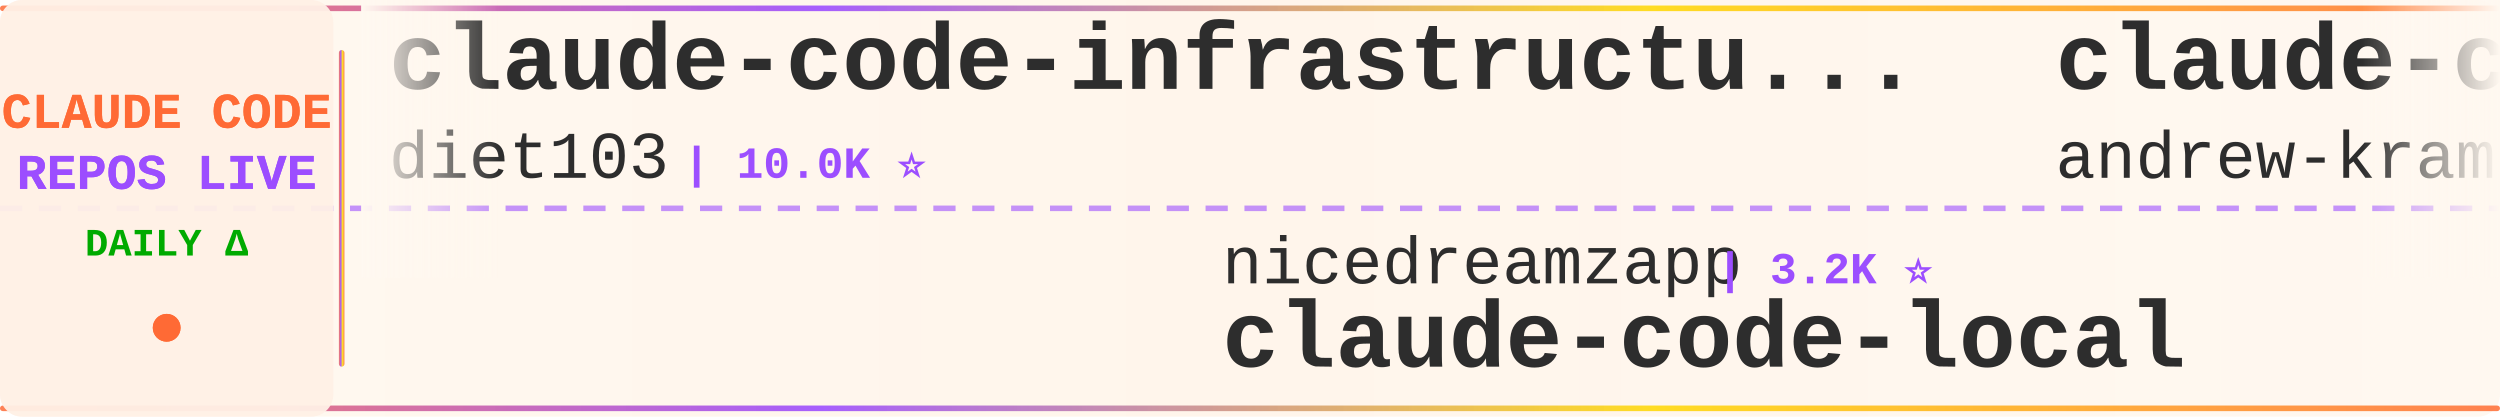
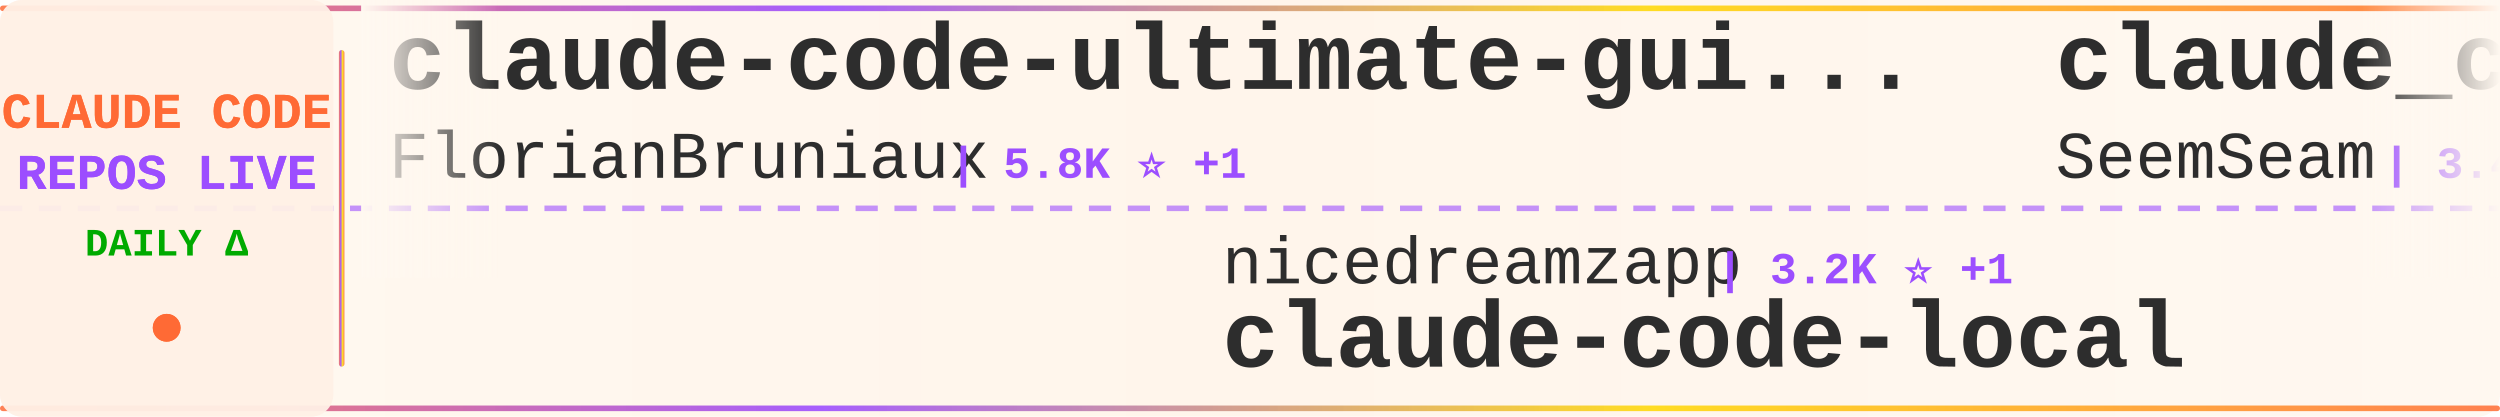
<svg xmlns="http://www.w3.org/2000/svg" width="900" height="150">
  <defs>
    <linearGradient id="tickerBg" x1="0%" y1="0%" x2="100%" y2="0%">
      <stop offset="0%" style="stop-color:#fff8f0;stop-opacity:0.98" />
      <stop offset="50%" style="stop-color:#fff5eb;stop-opacity:1" />
      <stop offset="100%" style="stop-color:#fff8f0;stop-opacity:0.98" />
    </linearGradient>
    <linearGradient id="borderGrad" x1="0%" y1="0%" x2="100%" y2="0%">
      <stop offset="0%" style="stop-color:#FF6B35;stop-opacity:0.85">
        <animate attributeName="stop-opacity" values="0.85;1;0.85" dur="2s" repeatCount="indefinite" />
      </stop>
      <stop offset="33%" style="stop-color:#9C4EFF;stop-opacity:0.9">
        <animate attributeName="stop-opacity" values="0.9;1;0.9" dur="2.2s" repeatCount="indefinite" />
      </stop>
      <stop offset="66%" style="stop-color:#FFD700;stop-opacity:0.85">
        <animate attributeName="stop-opacity" values="0.85;1;0.85" dur="1.8s" repeatCount="indefinite" />
      </stop>
      <stop offset="100%" style="stop-color:#FF6B35;stop-opacity:0.85">
        <animate attributeName="stop-opacity" values="0.85;1;0.85" dur="2s" repeatCount="indefinite" />
      </stop>
    </linearGradient>
    <filter id="textGlow">
      <feGaussianBlur stdDeviation="0.15" result="coloredBlur" />
      <feMerge>
        <feMergeNode in="coloredBlur" />
        <feMergeNode in="SourceGraphic" />
      </feMerge>
    </filter>
    <filter id="metricGlow">
      <feGaussianBlur stdDeviation="0.2" result="coloredBlur" />
      <feMerge>
        <feMergeNode in="coloredBlur" />
        <feMergeNode in="SourceGraphic" />
      </feMerge>
    </filter>
    <linearGradient id="leftFade" x1="0%" y1="0%" x2="100%" y2="0%">
      <stop offset="0%" style="stop-color:#fff8f0;stop-opacity:1" />
      <stop offset="100%" style="stop-color:#fff8f0;stop-opacity:0" />
    </linearGradient>
    <linearGradient id="rightFade" x1="0%" y1="0%" x2="100%" y2="0%">
      <stop offset="0%" style="stop-color:#fff8f0;stop-opacity:0" />
      <stop offset="100%" style="stop-color:#fff8f0;stop-opacity:1" />
    </linearGradient>
  </defs>
  <rect width="900" height="150" fill="url(#tickerBg)" rx="8" />
  <rect x="0" y="2" width="900" height="2" fill="url(#borderGrad)" rx="1" />
  <rect x="0" y="146" width="900" height="2" fill="url(#borderGrad)" rx="1" />
  <line x1="0" y1="75" x2="900" y2="75" stroke="#9C4EFF" stroke-width="2" stroke-dasharray="8 6" opacity="0.6" />
  <rect x="0" y="0" width="120" height="150" fill="#fff0e6" opacity="0.95" rx="8" />
  <text x="60" y="46" font-family="'Courier New', monospace" font-size="18" font-weight="bold" fill="#FF6B35" text-anchor="middle" filter="url(#textGlow)">
    CLAUDE CODE
  </text>
  <text x="60" y="68" font-family="'Courier New', monospace" font-size="18" font-weight="bold" fill="#9C4EFF" text-anchor="middle" filter="url(#textGlow)">
    REPOS LIVE
  </text>
  <text x="60" y="92" font-family="'Courier New', monospace" font-size="14" font-weight="bold" fill="#00aa00" text-anchor="middle">
    DAILY Δ
  </text>
  <circle cx="60" cy="118" r="5" fill="#FF6B35" filter="url(#metricGlow)">
    <animate attributeName="r" values="4;6;4" dur="1.5s" repeatCount="indefinite" />
    <animate attributeName="opacity" values="0.6;1;0.6" dur="1.5s" repeatCount="indefinite" />
  </circle>
  <rect x="122" y="18" width="2" height="114" fill="url(#borderGrad)" rx="1" />
  <clipPath id="tickerClip">
    <rect x="130" y="0" width="770" height="150" />
  </clipPath>
  <g clip-path="url(#tickerClip)">
    <g id="tickerItems">
      <animateTransform attributeName="transform" attributeType="XML" type="translate" from="0 0" to="-3000 0" dur="54s" repeatCount="indefinite" />
      <g transform="translate(0, 0)">
-         <text x="140" y="32" font-family="'Courier New', monospace" font-size="34" font-weight="bold" fill="#2d2d2d">claude-code-infrastructu...</text>
-         <text x="140" y="64" font-family="'Courier New', monospace" font-size="24" font-weight="normal" fill="#2d2d2d" opacity="1.0">diet103</text>
-         <text x="246" y="64" font-family="'Courier New', monospace" font-size="16" font-weight="bold" fill="#9C4EFF"> | 10.0K ⭐</text>
+         <text x="140" y="32" font-family="'Courier New', monospace" font-size="34" font-weight="bold" fill="#2d2d2d">claude-code-ultimate-gui...</text>
+         <text x="140" y="64" font-family="'Courier New', monospace" font-size="24" font-weight="normal" fill="#2d2d2d" opacity="1.0">FlorianBruniaux</text>
+         <text x="342" y="64" font-family="'Courier New', monospace" font-size="16" font-weight="bold" fill="#9C4EFF"> | 5.8K ⭐ +1</text>
      </g>
      <g transform="translate(300, 0)">
        <text x="140" y="102" font-family="'Courier New', monospace" font-size="24" font-weight="normal" fill="#2d2d2d" opacity="1.0">nicedreamzapp</text>
-         <text x="318" y="102" font-family="'Courier New', monospace" font-size="16" font-weight="bold" fill="#9C4EFF"> | 3.2K ⭐</text>
+         <text x="318" y="102" font-family="'Courier New', monospace" font-size="16" font-weight="bold" fill="#9C4EFF"> | 3.2K ⭐ +1</text>
        <text x="140" y="132" font-family="'Courier New', monospace" font-size="34" font-weight="bold" fill="#2d2d2d">claude-code-local</text>
      </g>
      <g transform="translate(600, 0)">
-         <text x="140" y="32" font-family="'Courier New', monospace" font-size="34" font-weight="bold" fill="#2d2d2d">claude-code-source-build</text>
-         <text x="140" y="64" font-family="'Courier New', monospace" font-size="24" font-weight="normal" fill="#2d2d2d" opacity="1.0">andrew-kramer-inno</text>
-         <text x="378" y="64" font-family="'Courier New', monospace" font-size="16" font-weight="bold" fill="#9C4EFF"> | 594 ⭐</text>
+         <text x="140" y="32" font-family="'Courier New', monospace" font-size="34" font-weight="bold" fill="#2d2d2d">claude_codex_bridge</text>
+         <text x="140" y="64" font-family="'Courier New', monospace" font-size="24" font-weight="normal" fill="#2d2d2d" opacity="1.0">SeemSeam</text>
+         <text x="258" y="64" font-family="'Courier New', monospace" font-size="16" font-weight="bold" fill="#9C4EFF"> | 3.4K ⭐</text>
      </g>
      <g transform="translate(900, 0)">
-         <text x="140" y="102" font-family="'Courier New', monospace" font-size="24" font-weight="normal" fill="#2d2d2d" opacity="1.0">Alishahryar1</text>
-         <text x="306" y="102" font-family="'Courier New', monospace" font-size="16" font-weight="bold" fill="#9C4EFF"> | 47.6K ⭐ +102</text>
-         <text x="140" y="132" font-family="'Courier New', monospace" font-size="34" font-weight="bold" fill="#2d2d2d">free-claude-code</text>
+         <text x="140" y="102" font-family="'Courier New', monospace" font-size="24" font-weight="normal" fill="#2d2d2d" opacity="1.0">AICoderTudou</text>
+         <text x="306" y="102" font-family="'Courier New', monospace" font-size="16" font-weight="bold" fill="#9C4EFF"> | 496 ⭐</text>
+         <text x="140" y="132" font-family="'Courier New', monospace" font-size="34" font-weight="bold" fill="#2d2d2d">claude-code-tudou</text>
      </g>
      <g transform="translate(1200, 0)">
-         <text x="140" y="32" font-family="'Courier New', monospace" font-size="34" font-weight="bold" fill="#2d2d2d">Claude-Code-Game-Studios</text>
-         <text x="140" y="64" font-family="'Courier New', monospace" font-size="24" font-weight="normal" fill="#2d2d2d" opacity="1.0">Donchitos</text>
-         <text x="270" y="64" font-family="'Courier New', monospace" font-size="16" font-weight="bold" fill="#9C4EFF"> | 24.5K ⭐ +6</text>
+         <text x="140" y="32" font-family="'Courier New', monospace" font-size="34" font-weight="bold" fill="#2d2d2d">claude-code-rust</text>
+         <text x="140" y="64" font-family="'Courier New', monospace" font-size="24" font-weight="normal" fill="#2d2d2d" opacity="1.0">lorryjovens-hub</text>
+         <text x="342" y="64" font-family="'Courier New', monospace" font-size="16" font-weight="bold" fill="#9C4EFF"> | 1.7K ⭐</text>
      </g>
      <g transform="translate(1500, 0)">
-         <text x="140" y="102" font-family="'Courier New', monospace" font-size="24" font-weight="normal" fill="#2d2d2d" opacity="1.0">Yeachan-Heo</text>
-         <text x="294" y="102" font-family="'Courier New', monospace" font-size="16" font-weight="bold" fill="#9C4EFF"> | 38.8K ⭐ +3</text>
-         <text x="140" y="132" font-family="'Courier New', monospace" font-size="34" font-weight="bold" fill="#2d2d2d">oh-my-claudecode</text>
+         <text x="140" y="102" font-family="'Courier New', monospace" font-size="24" font-weight="normal" fill="#2d2d2d" opacity="1.0">anthropics</text>
+         <text x="282" y="102" font-family="'Courier New', monospace" font-size="16" font-weight="bold" fill="#9C4EFF"> | 6.0K ⭐ +2</text>
+         <text x="140" y="132" font-family="'Courier New', monospace" font-size="34" font-weight="bold" fill="#2d2d2d">claude-code-security-rev...</text>
      </g>
      <g transform="translate(1800, 0)">
-         <text x="140" y="32" font-family="'Courier New', monospace" font-size="34" font-weight="bold" fill="#2d2d2d">claude-code-rust</text>
-         <text x="140" y="64" font-family="'Courier New', monospace" font-size="24" font-weight="normal" fill="#2d2d2d" opacity="1.0">lorryjovens-hub</text>
-         <text x="342" y="64" font-family="'Courier New', monospace" font-size="16" font-weight="bold" fill="#9C4EFF"> | 1.7K ⭐ -1</text>
+         <text x="140" y="32" font-family="'Courier New', monospace" font-size="34" font-weight="bold" fill="#2d2d2d">Claude-Code</text>
+         <text x="140" y="64" font-family="'Courier New', monospace" font-size="24" font-weight="normal" fill="#2d2d2d" opacity="1.0">OrcaWhisper</text>
+         <text x="294" y="64" font-family="'Courier New', monospace" font-size="16" font-weight="bold" fill="#9C4EFF"> | 92 ⭐</text>
      </g>
      <g transform="translate(2100, 0)">
-         <text x="140" y="102" font-family="'Courier New', monospace" font-size="24" font-weight="normal" fill="#2d2d2d" opacity="1.0">repowise-dev</text>
-         <text x="306" y="102" font-family="'Courier New', monospace" font-size="16" font-weight="bold" fill="#9C4EFF"> | 1.2K ⭐</text>
-         <text x="140" y="132" font-family="'Courier New', monospace" font-size="34" font-weight="bold" fill="#2d2d2d">claude-code-prompts</text>
+         <text x="140" y="102" font-family="'Courier New', monospace" font-size="24" font-weight="normal" fill="#2d2d2d" opacity="1.0">ccplugins</text>
+         <text x="270" y="102" font-family="'Courier New', monospace" font-size="16" font-weight="bold" fill="#9C4EFF"> | 922 ⭐</text>
+         <text x="140" y="132" font-family="'Courier New', monospace" font-size="34" font-weight="bold" fill="#2d2d2d">awesome-claude-code-plug...</text>
      </g>
      <g transform="translate(2400, 0)">
-         <text x="140" y="32" font-family="'Courier New', monospace" font-size="34" font-weight="bold" fill="#2d2d2d">claude-code-skills</text>
-         <text x="140" y="64" font-family="'Courier New', monospace" font-size="24" font-weight="normal" fill="#2d2d2d" opacity="1.0">daymade</text>
-         <text x="246" y="64" font-family="'Courier New', monospace" font-size="16" font-weight="bold" fill="#9C4EFF"> | 1.3K ⭐</text>
+         <text x="140" y="32" font-family="'Courier New', monospace" font-size="34" font-weight="bold" fill="#2d2d2d">claude-code-infrastructu...</text>
+         <text x="140" y="64" font-family="'Courier New', monospace" font-size="24" font-weight="normal" fill="#2d2d2d" opacity="1.0">diet103</text>
+         <text x="246" y="64" font-family="'Courier New', monospace" font-size="16" font-weight="bold" fill="#9C4EFF"> | 10.0K ⭐ +1</text>
      </g>
      <g transform="translate(2700, 0)">
-         <text x="140" y="102" font-family="'Courier New', monospace" font-size="24" font-weight="normal" fill="#2d2d2d" opacity="1.0">zebbern</text>
-         <text x="246" y="102" font-family="'Courier New', monospace" font-size="16" font-weight="bold" fill="#9C4EFF"> | 4.6K ⭐</text>
-         <text x="140" y="132" font-family="'Courier New', monospace" font-size="34" font-weight="bold" fill="#2d2d2d">claude-code-guide</text>
+         <text x="140" y="102" font-family="'Courier New', monospace" font-size="24" font-weight="normal" fill="#2d2d2d" opacity="1.0">ChinaSiro</text>
+         <text x="270" y="102" font-family="'Courier New', monospace" font-size="16" font-weight="bold" fill="#9C4EFF"> | 9.6K ⭐</text>
+         <text x="140" y="132" font-family="'Courier New', monospace" font-size="34" font-weight="bold" fill="#2d2d2d">claude-code-sourcemap</text>
      </g>
      <g transform="translate(3000, 0)">
-         <text x="140" y="32" font-family="'Courier New', monospace" font-size="34" font-weight="bold" fill="#2d2d2d">claude-code-infrastructu...</text>
-         <text x="140" y="64" font-family="'Courier New', monospace" font-size="24" font-weight="normal" fill="#2d2d2d" opacity="1.0">diet103</text>
-         <text x="246" y="64" font-family="'Courier New', monospace" font-size="16" font-weight="bold" fill="#9C4EFF"> | 10.0K ⭐</text>
+         <text x="140" y="32" font-family="'Courier New', monospace" font-size="34" font-weight="bold" fill="#2d2d2d">claude-code-ultimate-gui...</text>
+         <text x="140" y="64" font-family="'Courier New', monospace" font-size="24" font-weight="normal" fill="#2d2d2d" opacity="1.0">FlorianBruniaux</text>
+         <text x="342" y="64" font-family="'Courier New', monospace" font-size="16" font-weight="bold" fill="#9C4EFF"> | 5.8K ⭐ +1</text>
      </g>
      <g transform="translate(3300, 0)">
        <text x="140" y="102" font-family="'Courier New', monospace" font-size="24" font-weight="normal" fill="#2d2d2d" opacity="1.0">nicedreamzapp</text>
-         <text x="318" y="102" font-family="'Courier New', monospace" font-size="16" font-weight="bold" fill="#9C4EFF"> | 3.2K ⭐</text>
+         <text x="318" y="102" font-family="'Courier New', monospace" font-size="16" font-weight="bold" fill="#9C4EFF"> | 3.2K ⭐ +1</text>
        <text x="140" y="132" font-family="'Courier New', monospace" font-size="34" font-weight="bold" fill="#2d2d2d">claude-code-local</text>
      </g>
      <g transform="translate(3600, 0)">
-         <text x="140" y="32" font-family="'Courier New', monospace" font-size="34" font-weight="bold" fill="#2d2d2d">claude-code-source-build</text>
-         <text x="140" y="64" font-family="'Courier New', monospace" font-size="24" font-weight="normal" fill="#2d2d2d" opacity="1.0">andrew-kramer-inno</text>
-         <text x="378" y="64" font-family="'Courier New', monospace" font-size="16" font-weight="bold" fill="#9C4EFF"> | 594 ⭐</text>
+         <text x="140" y="32" font-family="'Courier New', monospace" font-size="34" font-weight="bold" fill="#2d2d2d">claude_codex_bridge</text>
+         <text x="140" y="64" font-family="'Courier New', monospace" font-size="24" font-weight="normal" fill="#2d2d2d" opacity="1.0">SeemSeam</text>
+         <text x="258" y="64" font-family="'Courier New', monospace" font-size="16" font-weight="bold" fill="#9C4EFF"> | 3.4K ⭐</text>
      </g>
      <g transform="translate(3900, 0)">
-         <text x="140" y="102" font-family="'Courier New', monospace" font-size="24" font-weight="normal" fill="#2d2d2d" opacity="1.0">Alishahryar1</text>
-         <text x="306" y="102" font-family="'Courier New', monospace" font-size="16" font-weight="bold" fill="#9C4EFF"> | 47.6K ⭐ +102</text>
-         <text x="140" y="132" font-family="'Courier New', monospace" font-size="34" font-weight="bold" fill="#2d2d2d">free-claude-code</text>
+         <text x="140" y="102" font-family="'Courier New', monospace" font-size="24" font-weight="normal" fill="#2d2d2d" opacity="1.0">AICoderTudou</text>
+         <text x="306" y="102" font-family="'Courier New', monospace" font-size="16" font-weight="bold" fill="#9C4EFF"> | 496 ⭐</text>
+         <text x="140" y="132" font-family="'Courier New', monospace" font-size="34" font-weight="bold" fill="#2d2d2d">claude-code-tudou</text>
      </g>
    </g>
  </g>
  <rect x="130" y="0" width="50" height="100" fill="url(#leftFade)" />
  <rect x="850" y="0" width="50" height="100" fill="url(#rightFade)" />
</svg>
